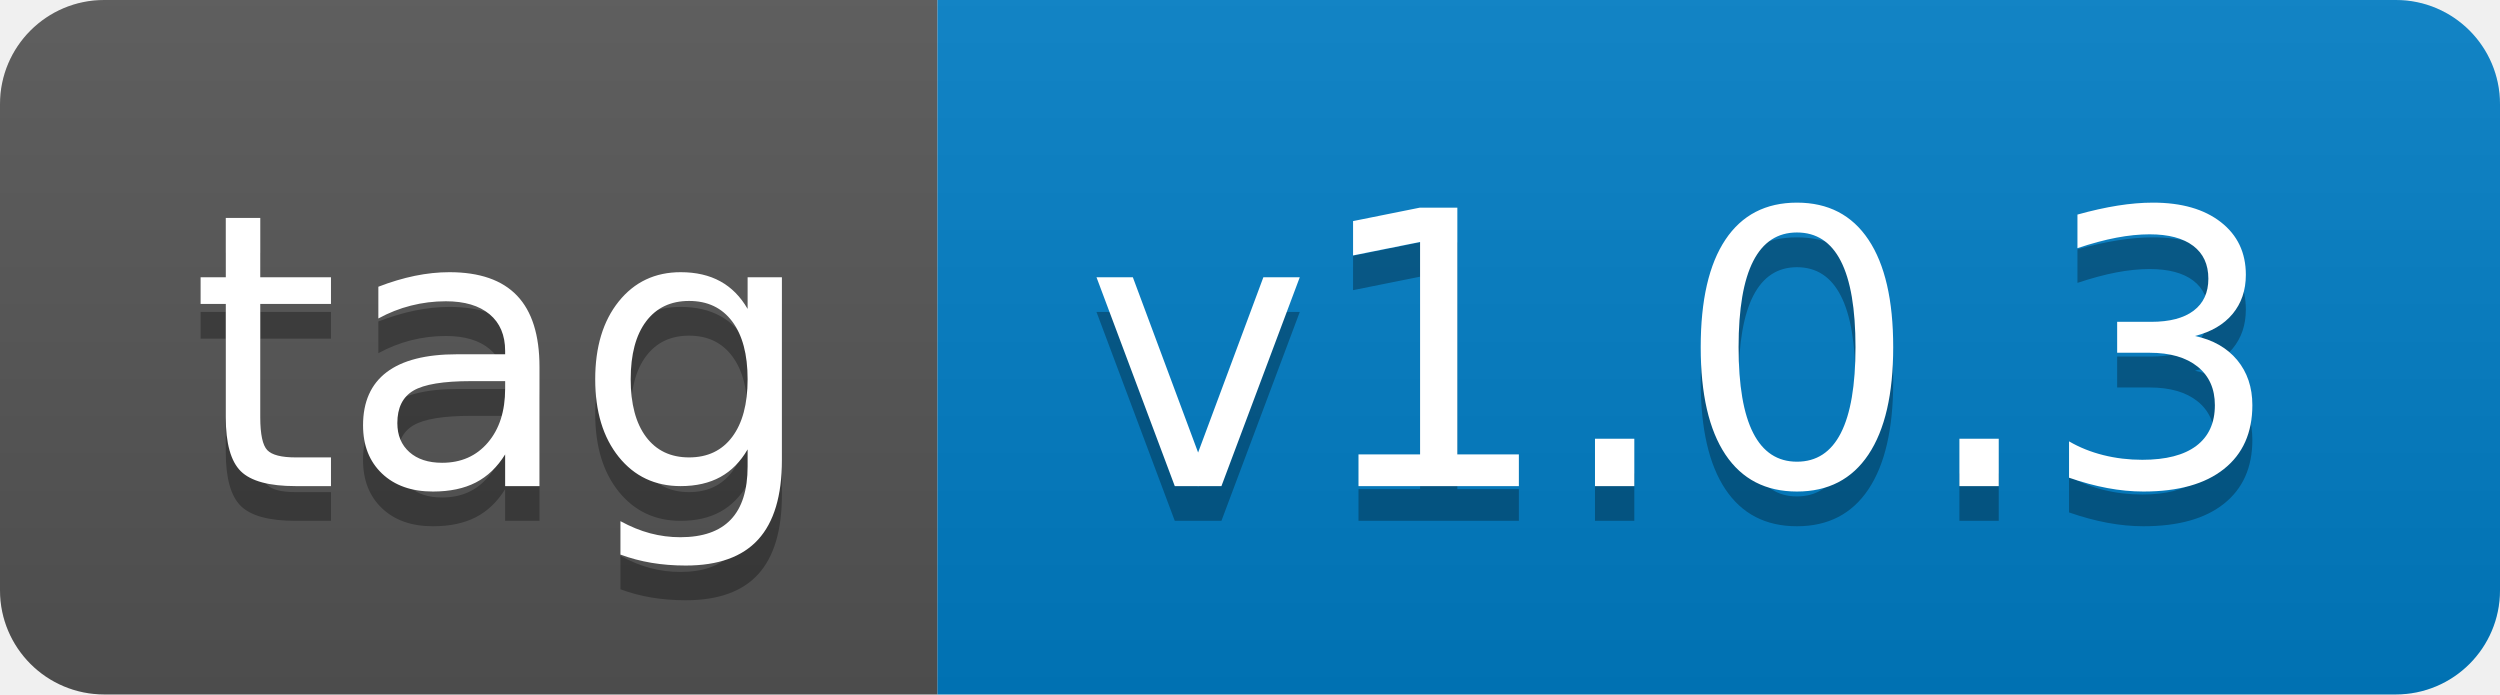
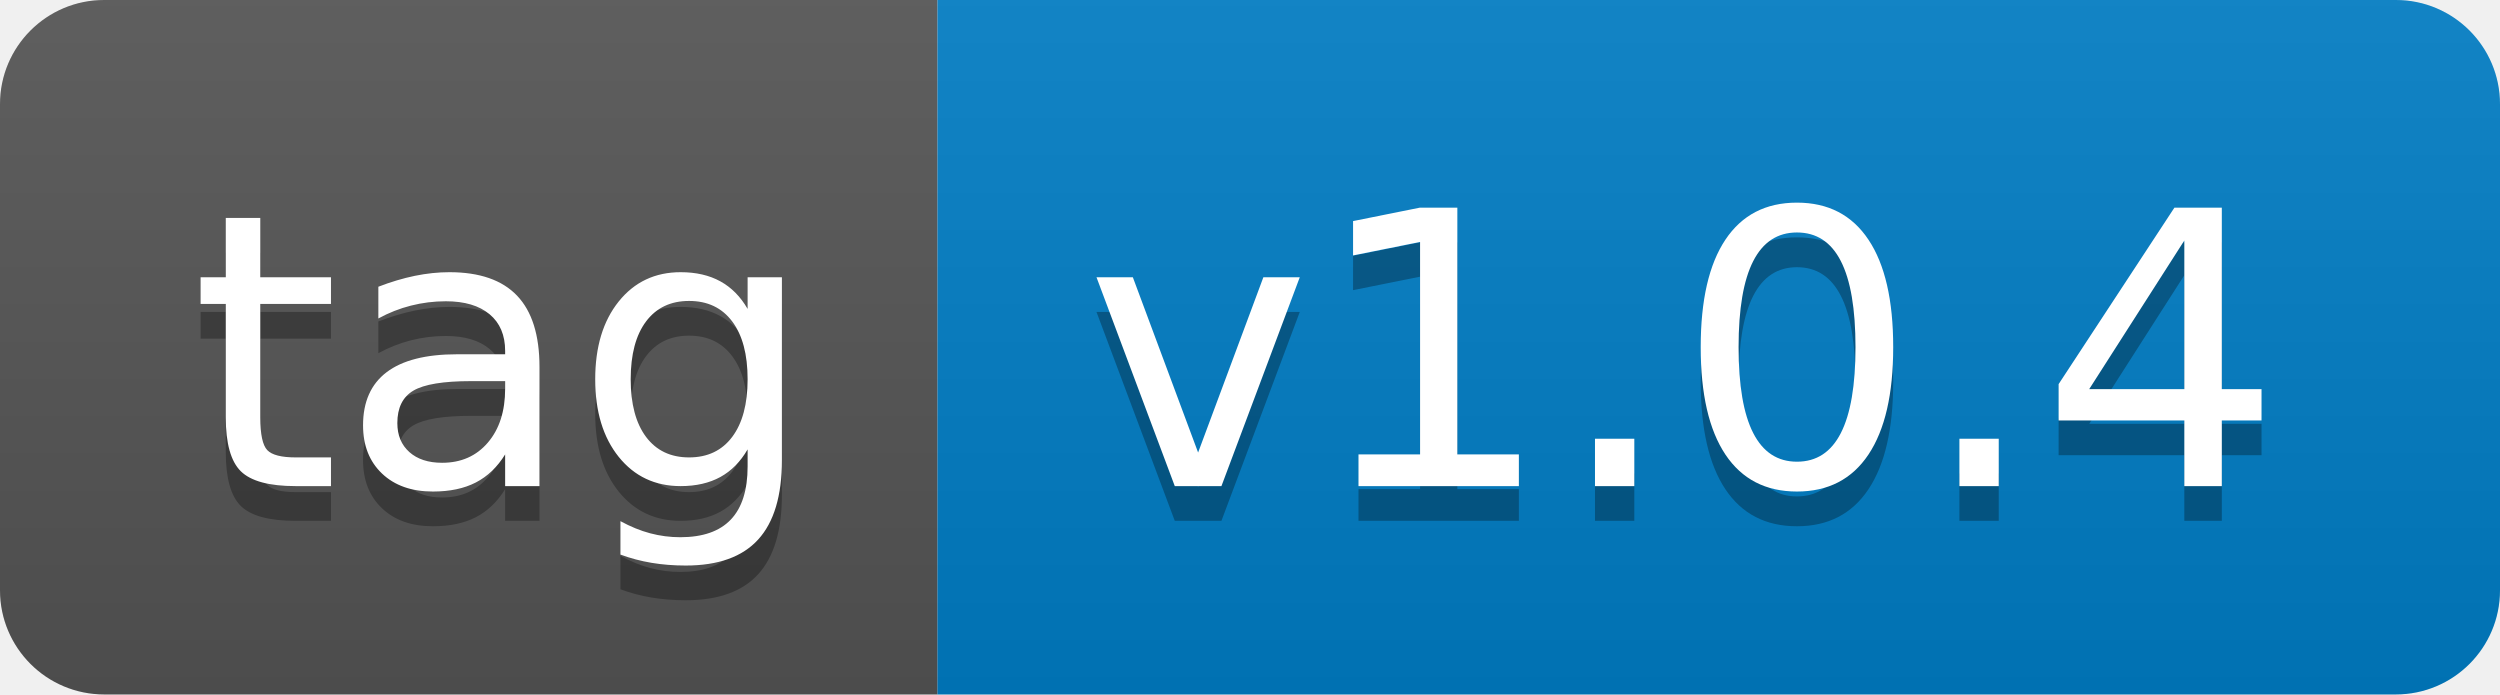
- <svg xmlns="http://www.w3.org/2000/svg" width="72" height="20" role="img" aria-label="tag: v1.0.3">
+ <svg xmlns="http://www.w3.org/2000/svg" width="72" height="20" role="img" aria-label="tag: v1.0.4">
  <linearGradient id="s" x2="0" y2="100%">
    <stop offset="0" stop-color="#bbb" stop-opacity=".1" />
    <stop offset="1" stop-opacity=".1" />
  </linearGradient>
  <clipPath id="r">
    <rect width="72" height="20" rx="3" fill="#fff" />
  </clipPath>
  <g clip-path="url(#r)">
    <rect width="27" height="20" fill="#555" />
    <rect x="27" width="45" height="20" fill="#007ec6" />
    <rect width="72" height="20" fill="url(#s)" />
  </g>
  <g fill="#fff" text-anchor="middle" font-family="Verdana,Geneva,DejaVu Sans,sans-serif" text-rendering="geometricPrecision" font-size="110">
    <text aria-hidden="true" x="145" y="150" fill="#010101" fill-opacity=".3" transform="scale(.1)" textLength="170">tag</text>
    <text x="145" y="140" transform="scale(.1)" fill="#fff" textLength="170">tag</text>
-     <text aria-hidden="true" x="485" y="150" fill="#010101" fill-opacity=".3" transform="scale(.1)" textLength="350">v1.0.3</text>
-     <text x="485" y="140" transform="scale(.1)" fill="#fff" textLength="350">v1.0.3</text>
+     <text aria-hidden="true" x="485" y="150" fill="#010101" fill-opacity=".3" transform="scale(.1)" textLength="350">v1.0.4</text>
+     <text x="485" y="140" transform="scale(.1)" fill="#fff" textLength="350">v1.0.4</text>
  </g>
</svg>
